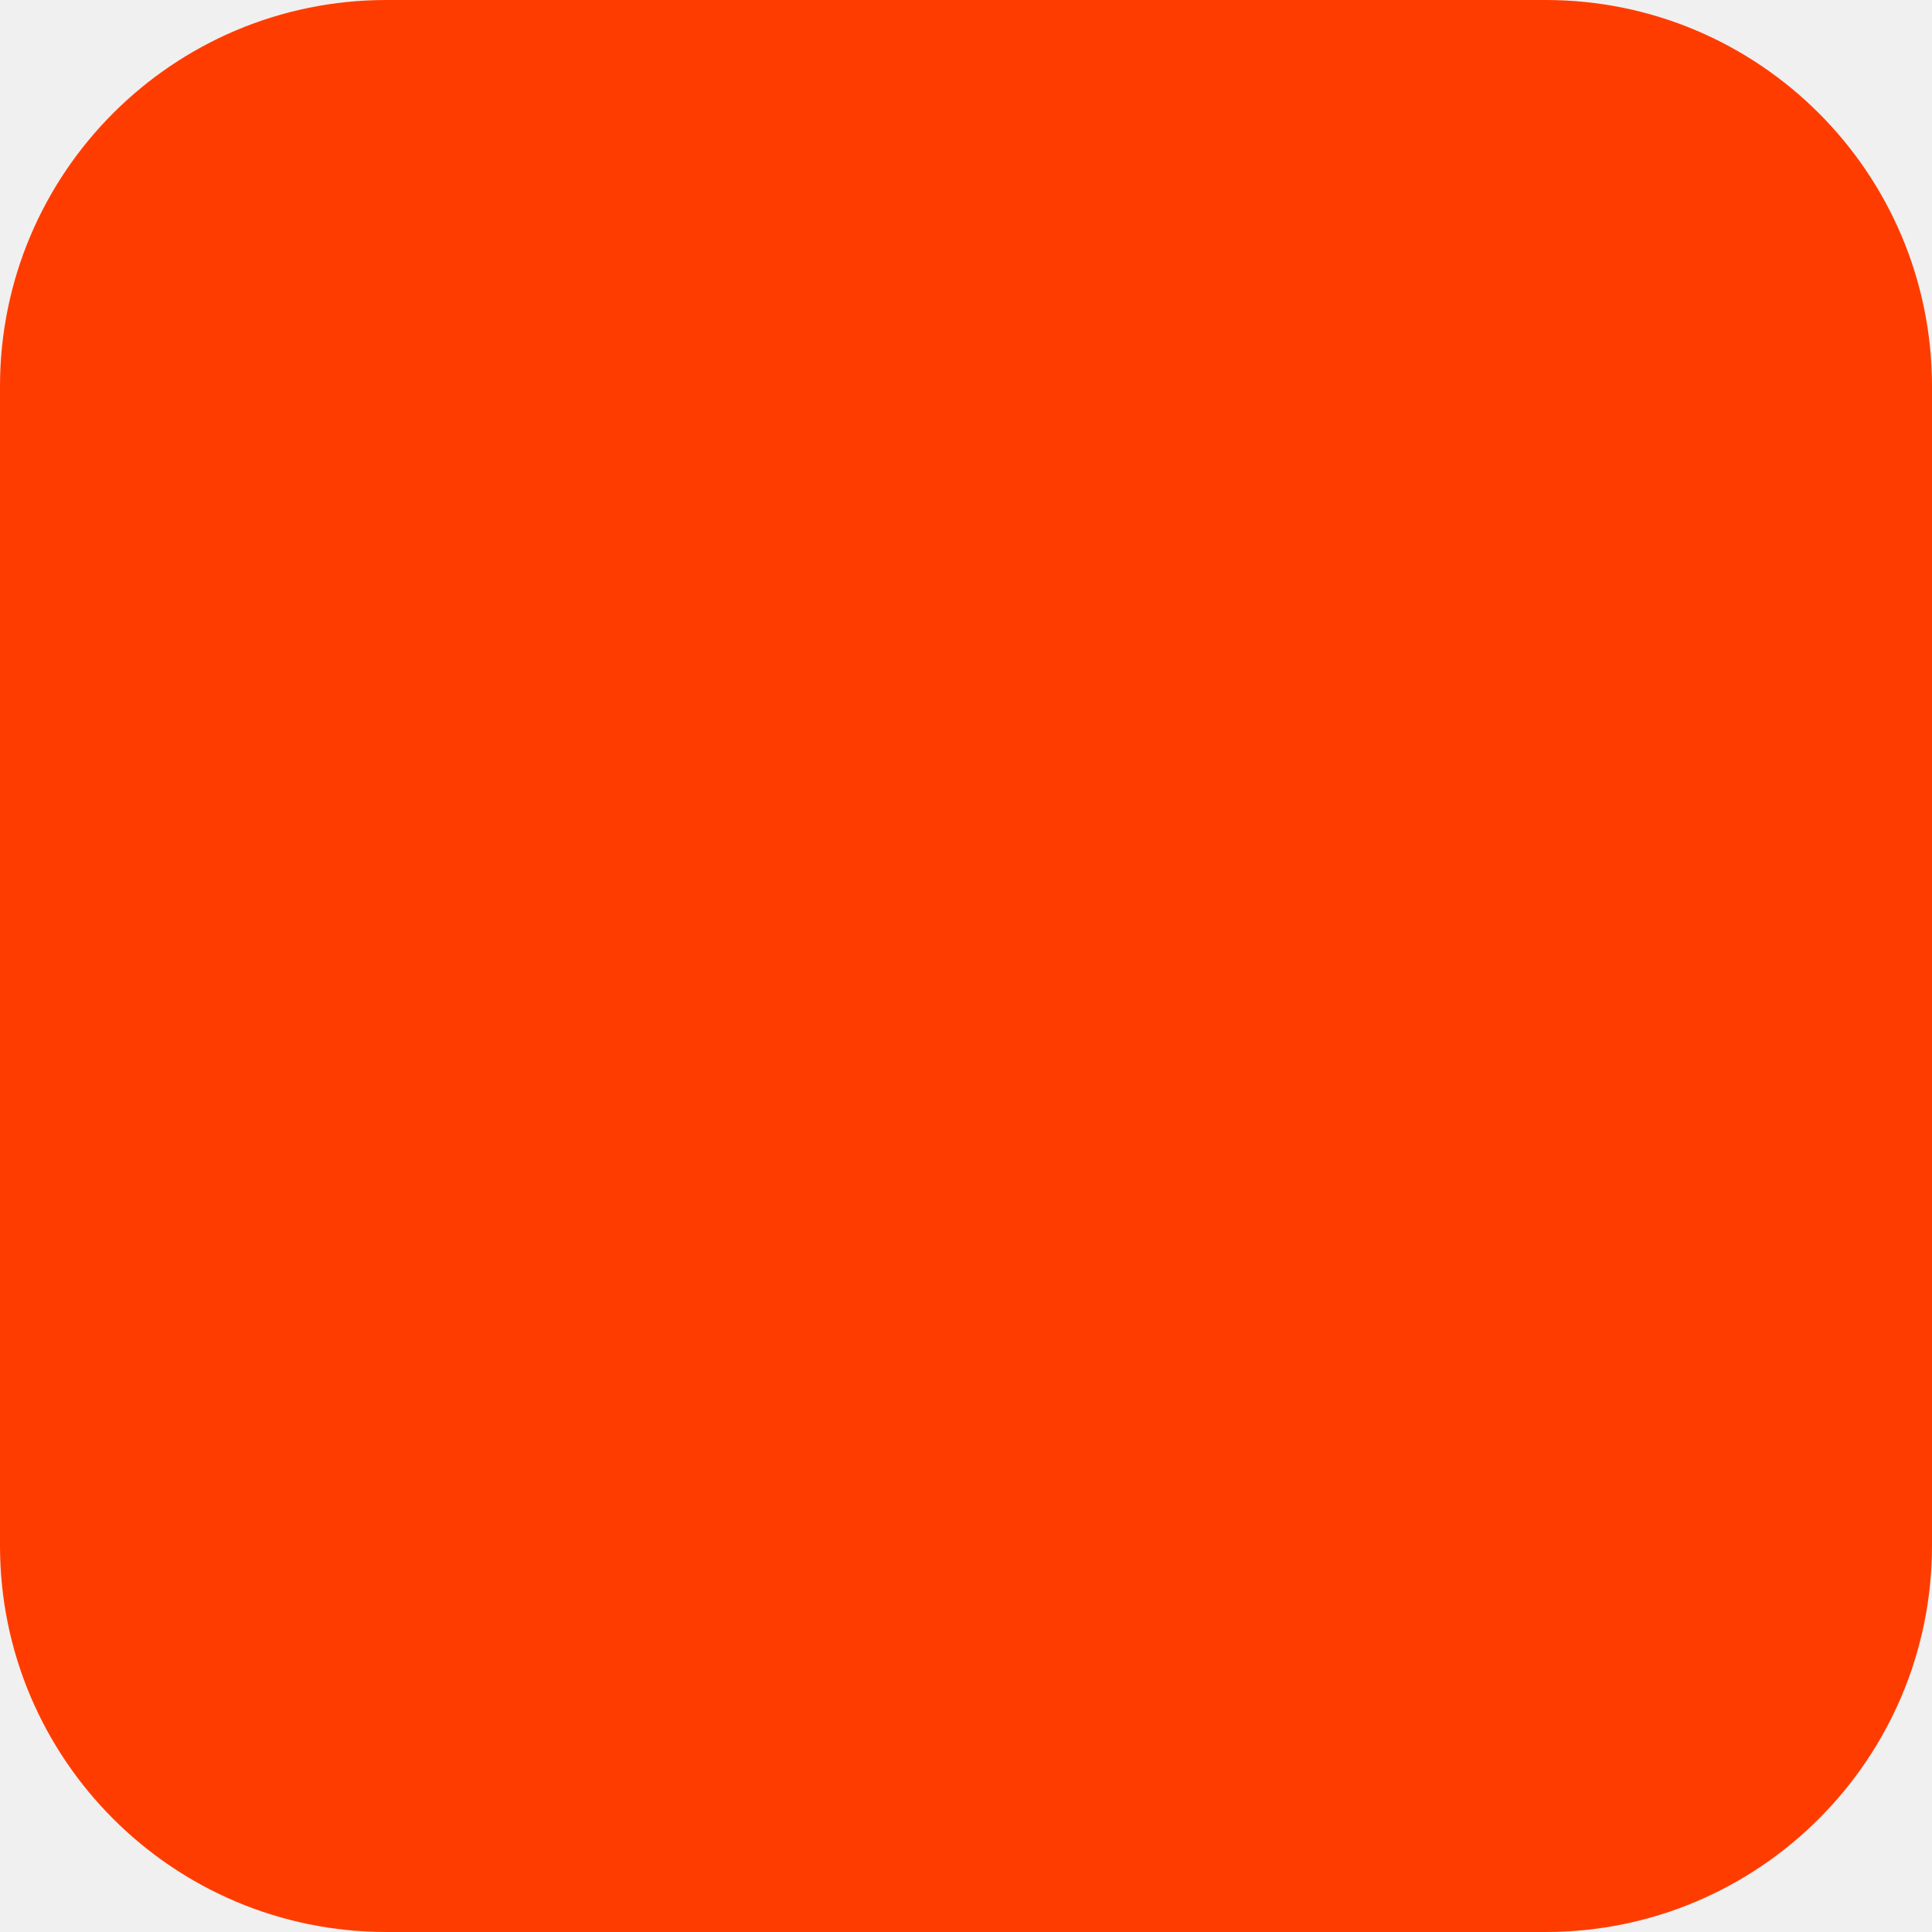
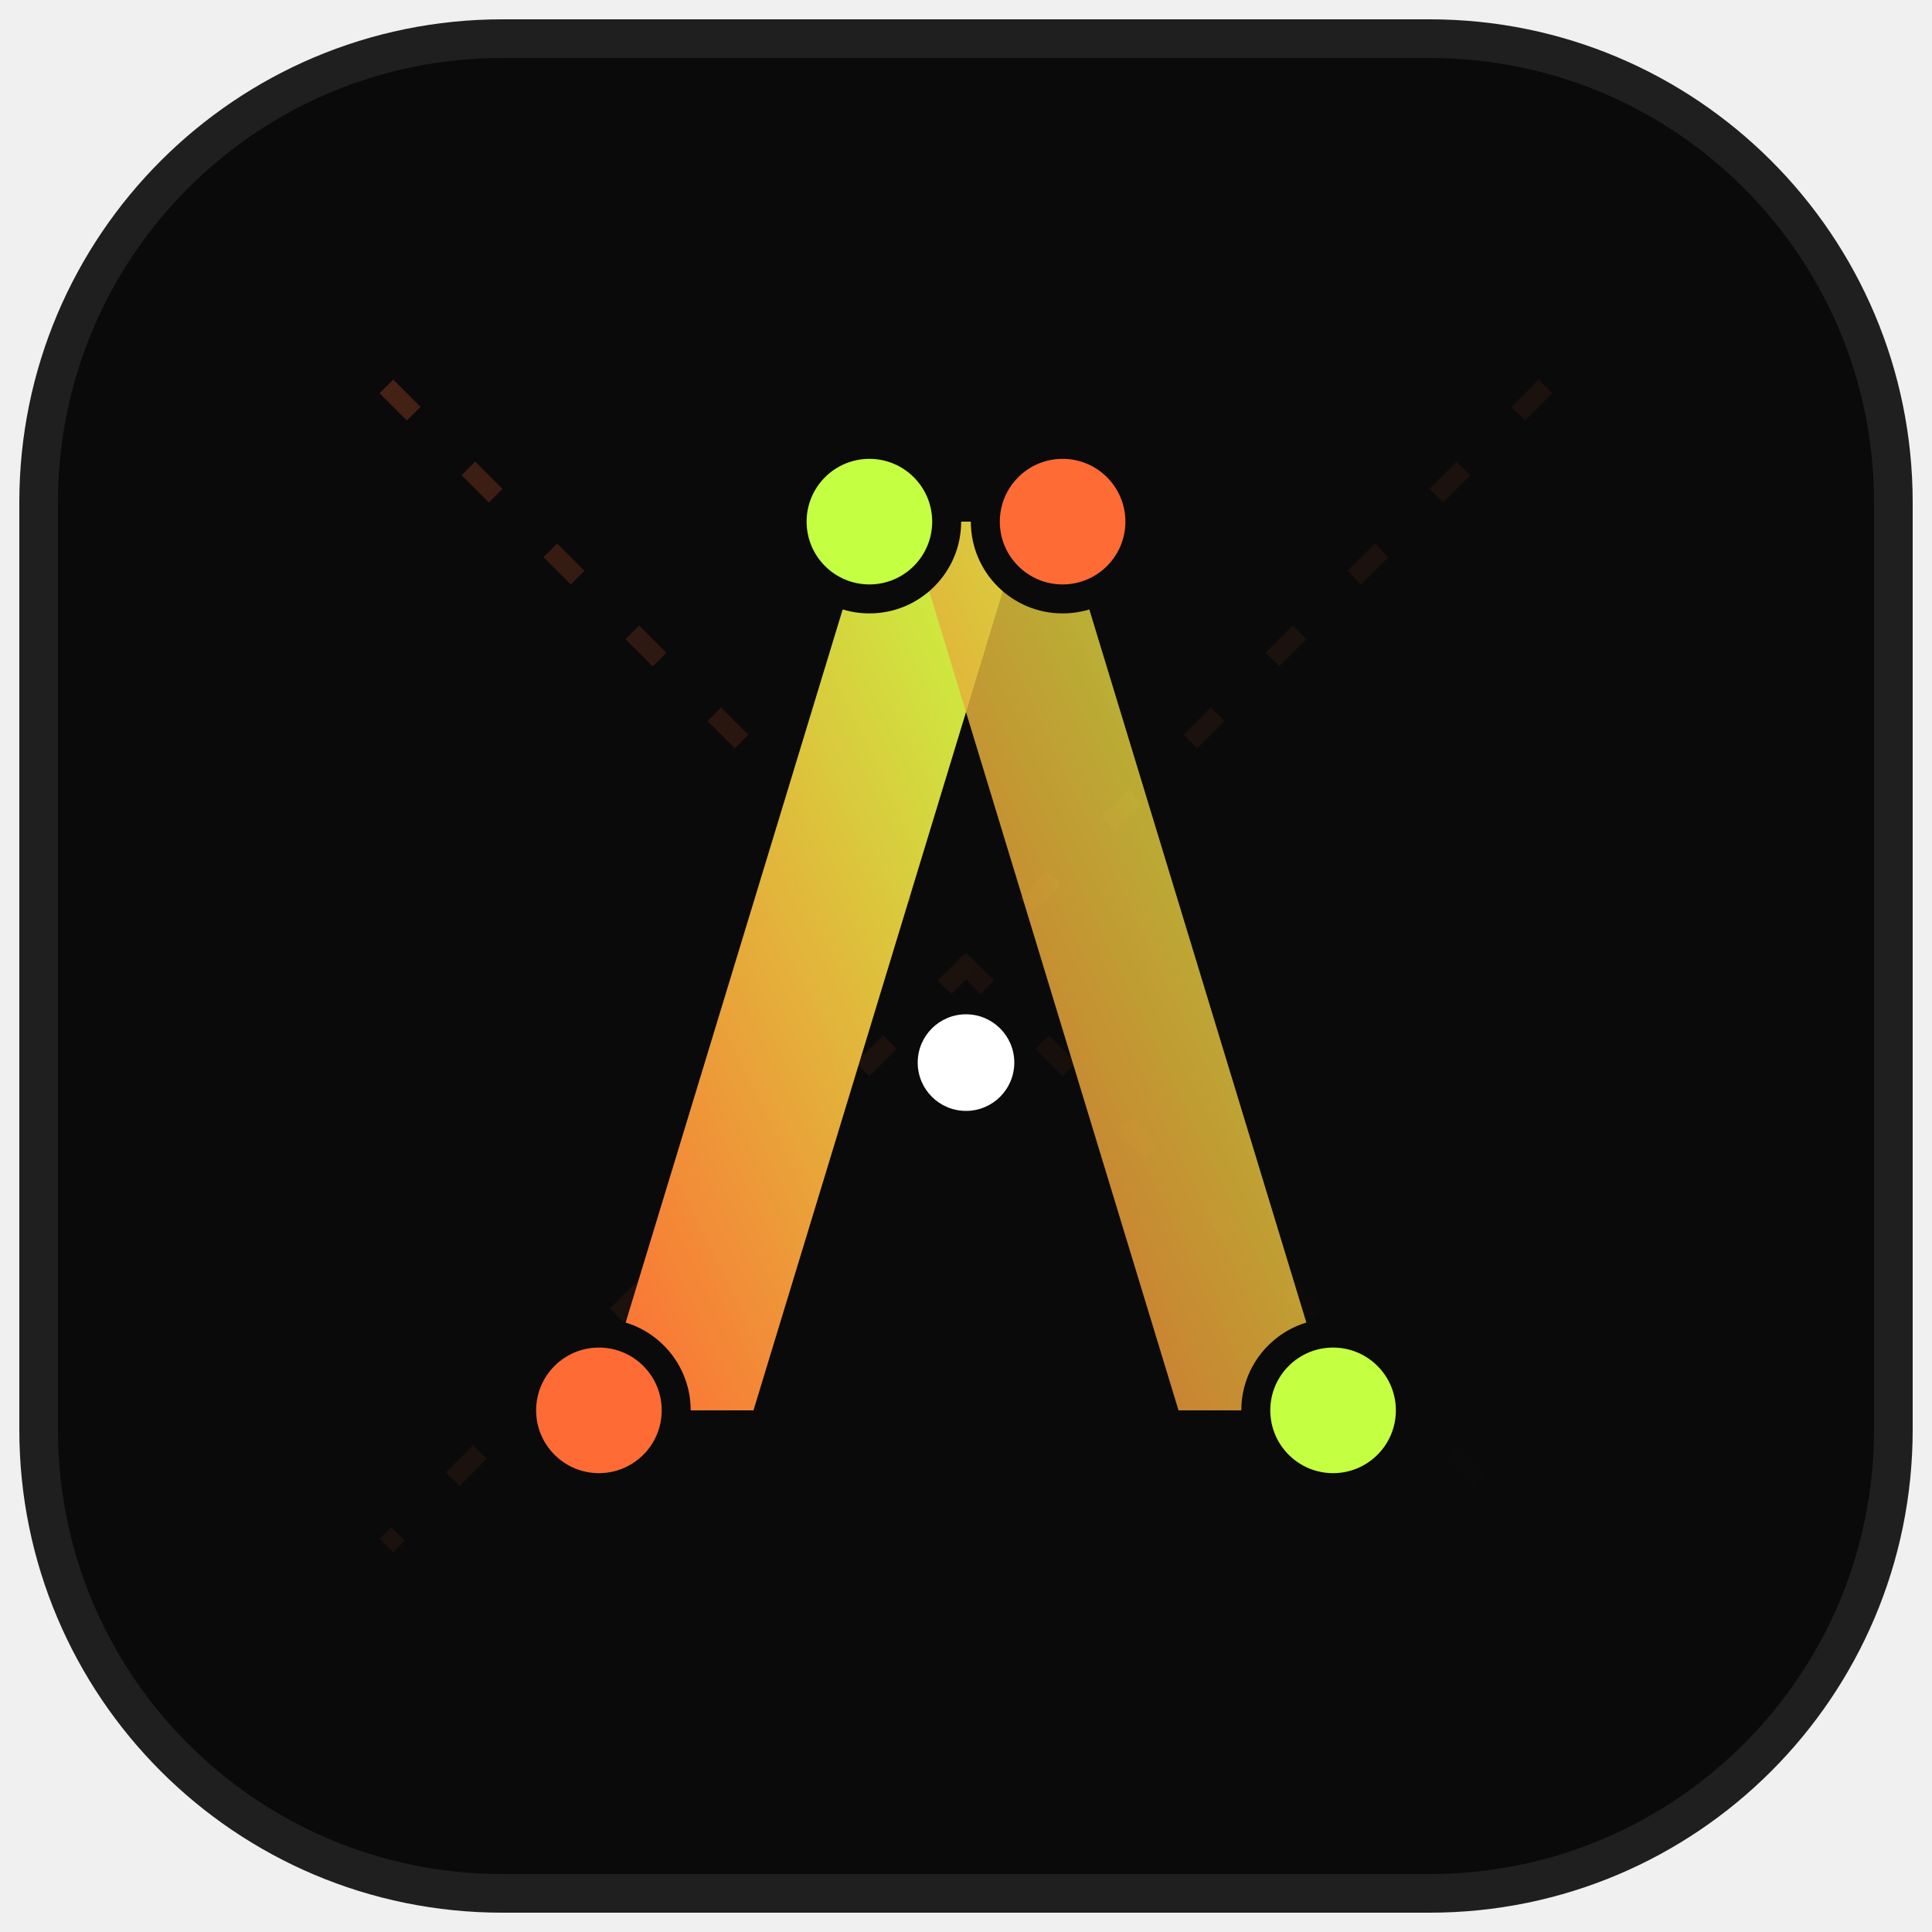
- <svg xmlns="http://www.w3.org/2000/svg" width="180" height="180" viewBox="0 0 180 180" fill="none">
-   <rect width="180" height="180" rx="36" fill="#FF3C00" />
+ <svg xmlns="http://www.w3.org/2000/svg" width="180" height="180" viewBox="0 0 100 100" fill="none">
+   <defs>
+     <linearGradient id="grad1" x1="0%" y1="100%" x2="100%" y2="0%">
+       <stop offset="0%" stop-color="#FF6B35" />
+       <stop offset="100%" stop-color="#c5ff41" />
+     </linearGradient>
+     <linearGradient id="grad2" x1="0%" y1="0%" x2="100%" y2="100%">
+       <stop offset="0%" stop-color="#FF6B35" stop-opacity="0.8" />
+       <stop offset="100%" stop-color="#0a0a0a" stop-opacity="0.1" />
+     </linearGradient>
+     <filter id="glow" x="-20%" y="-20%" width="140%" height="140%">
+       <feGaussianBlur stdDeviation="3" result="blur" />
+       <feComposite in="SourceGraphic" in2="blur" operator="over" />
+     </filter>
+   </defs>
+   <rect x="2" y="2" width="96" height="96" rx="24" fill="#0A0A0A" stroke="#1F1F1F" stroke-width="2" />
+   <path d="M20 20 L80 80 M80 20 L20 80" stroke="url(#grad2)" stroke-width="1" stroke-dasharray="2 4" opacity="0.3" />
+   <path d="M31 73 L45 27 L53 27 L39 73 Z" fill="url(#grad1)" />
+   <path d="M69 73 L55 27 L47 27 L61 73 Z" fill="url(#grad1)" opacity="0.85" />
+   <path d="M38 55 L62 55" stroke="url(#grad1)" stroke-width="4.5" stroke-linecap="round" filter="url(#glow)" />
+   <circle cx="45" cy="27" r="4" fill="#c5ff41" stroke="#0A0A0A" stroke-width="1.5" />
+   <circle cx="55" cy="27" r="4" fill="#FF6B35" stroke="#0A0A0A" stroke-width="1.5" />
+   <circle cx="31" cy="73" r="4" fill="#FF6B35" stroke="#0A0A0A" stroke-width="1.5" />
+   <circle cx="69" cy="73" r="4" fill="#c5ff41" stroke="#0A0A0A" stroke-width="1.5" />
+   <circle cx="50" cy="55" r="2.5" fill="#FFFFFF" />
</svg>
